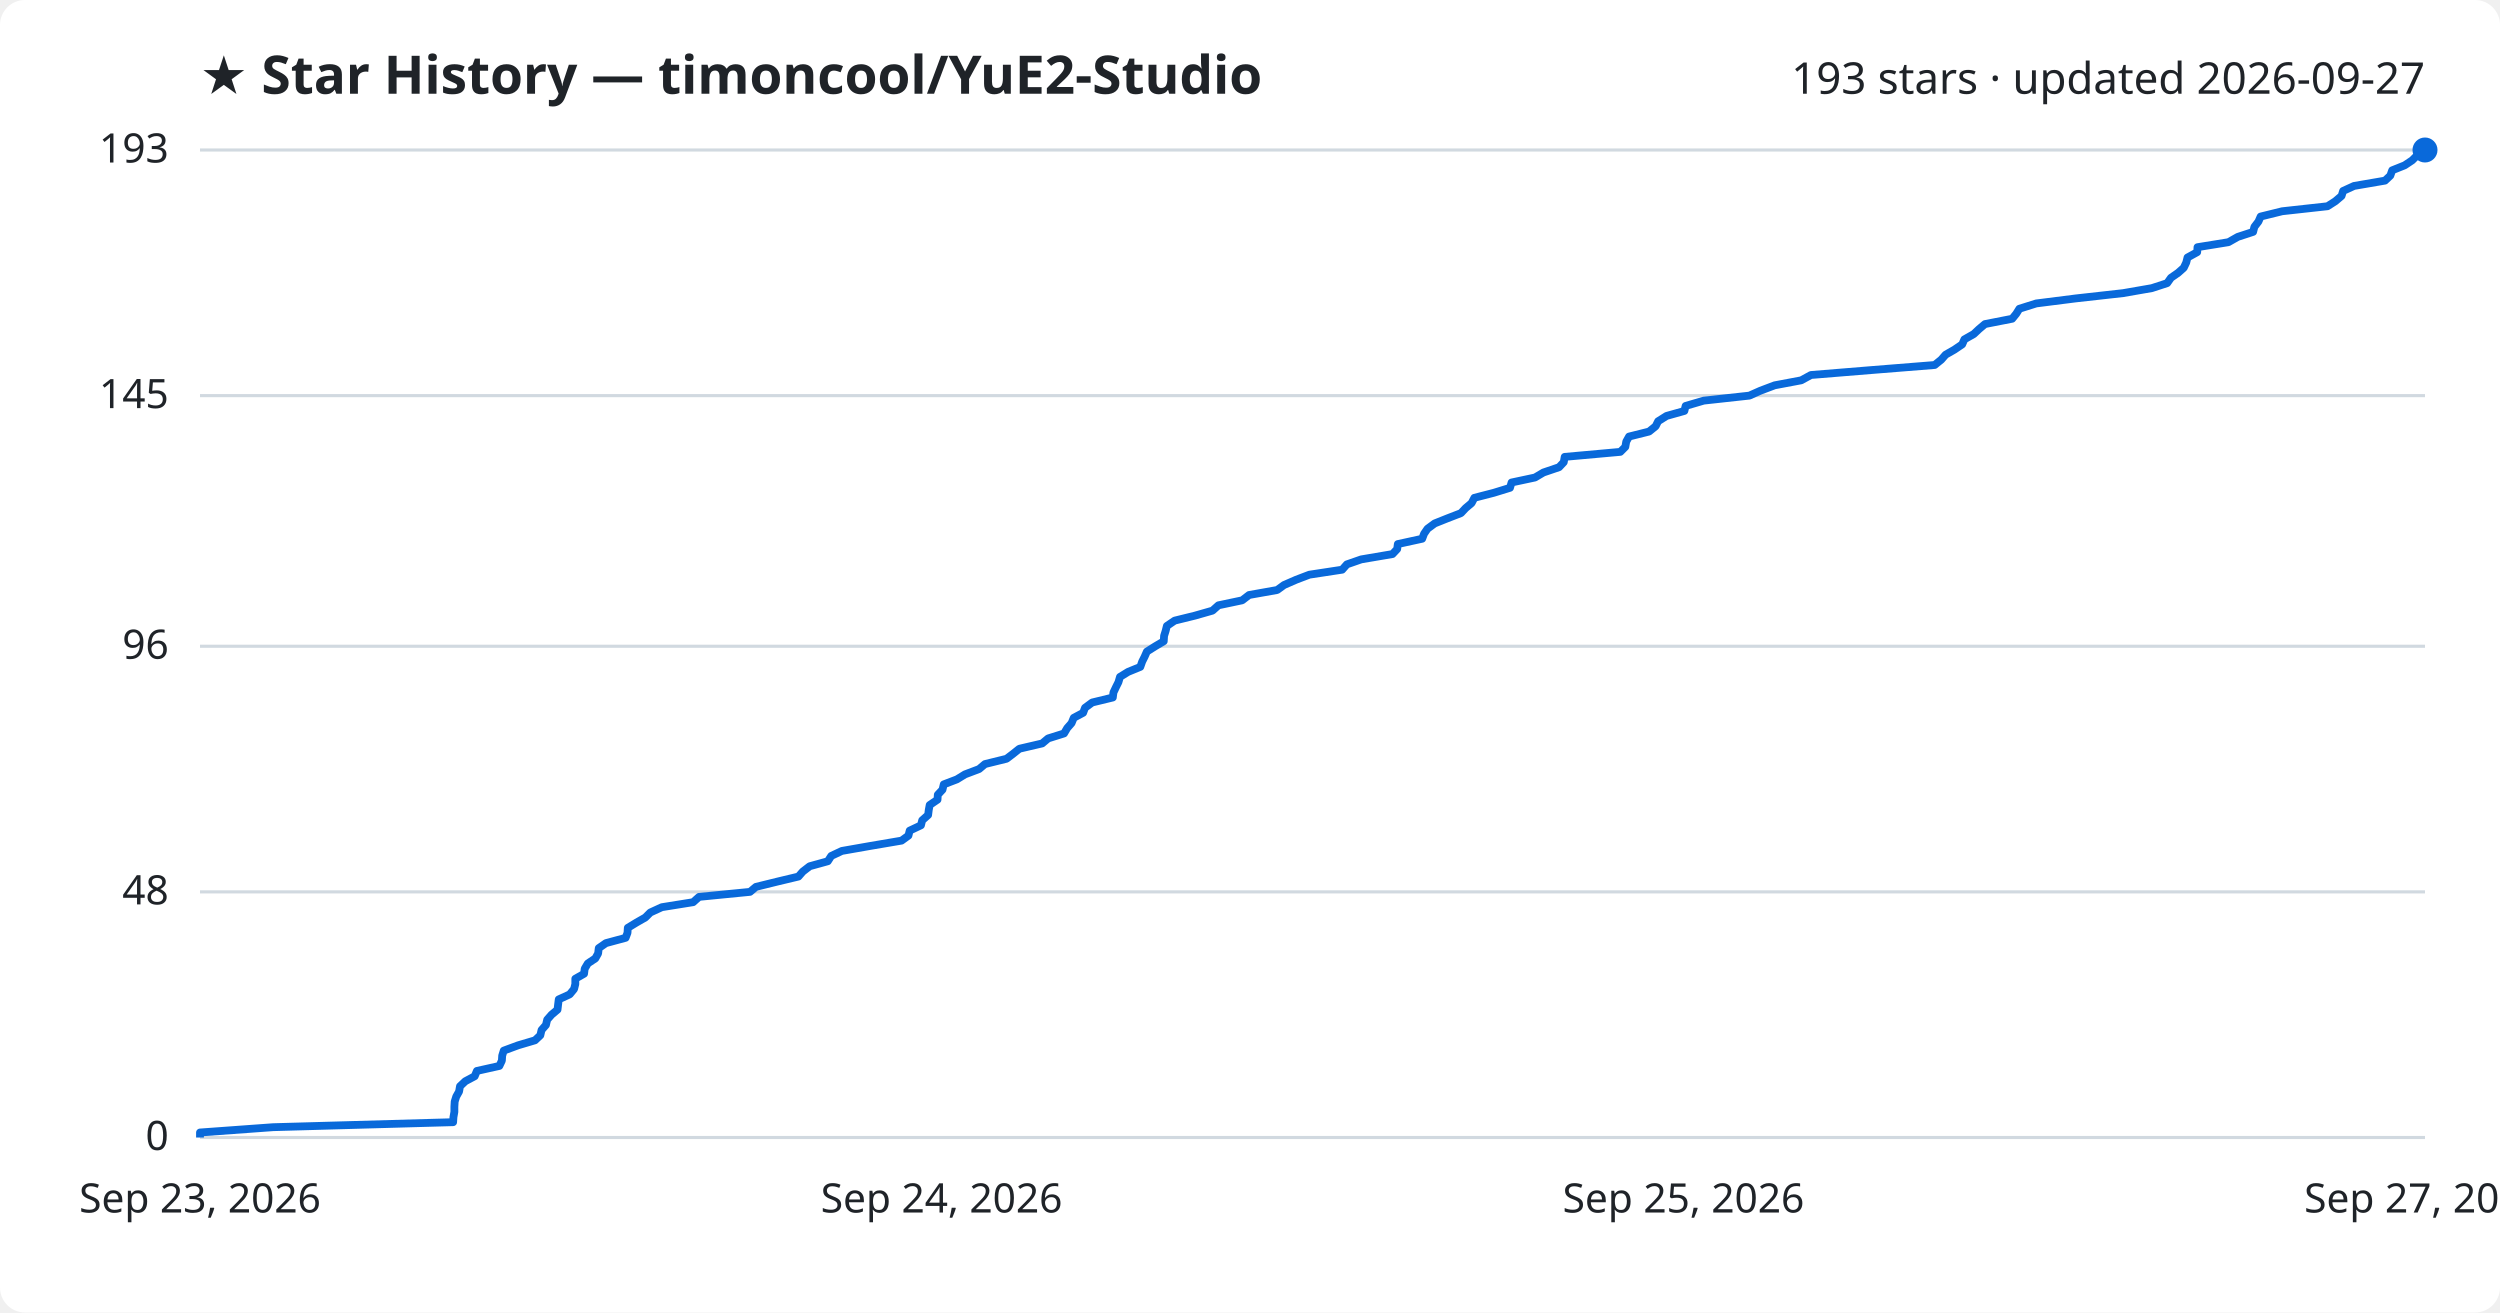
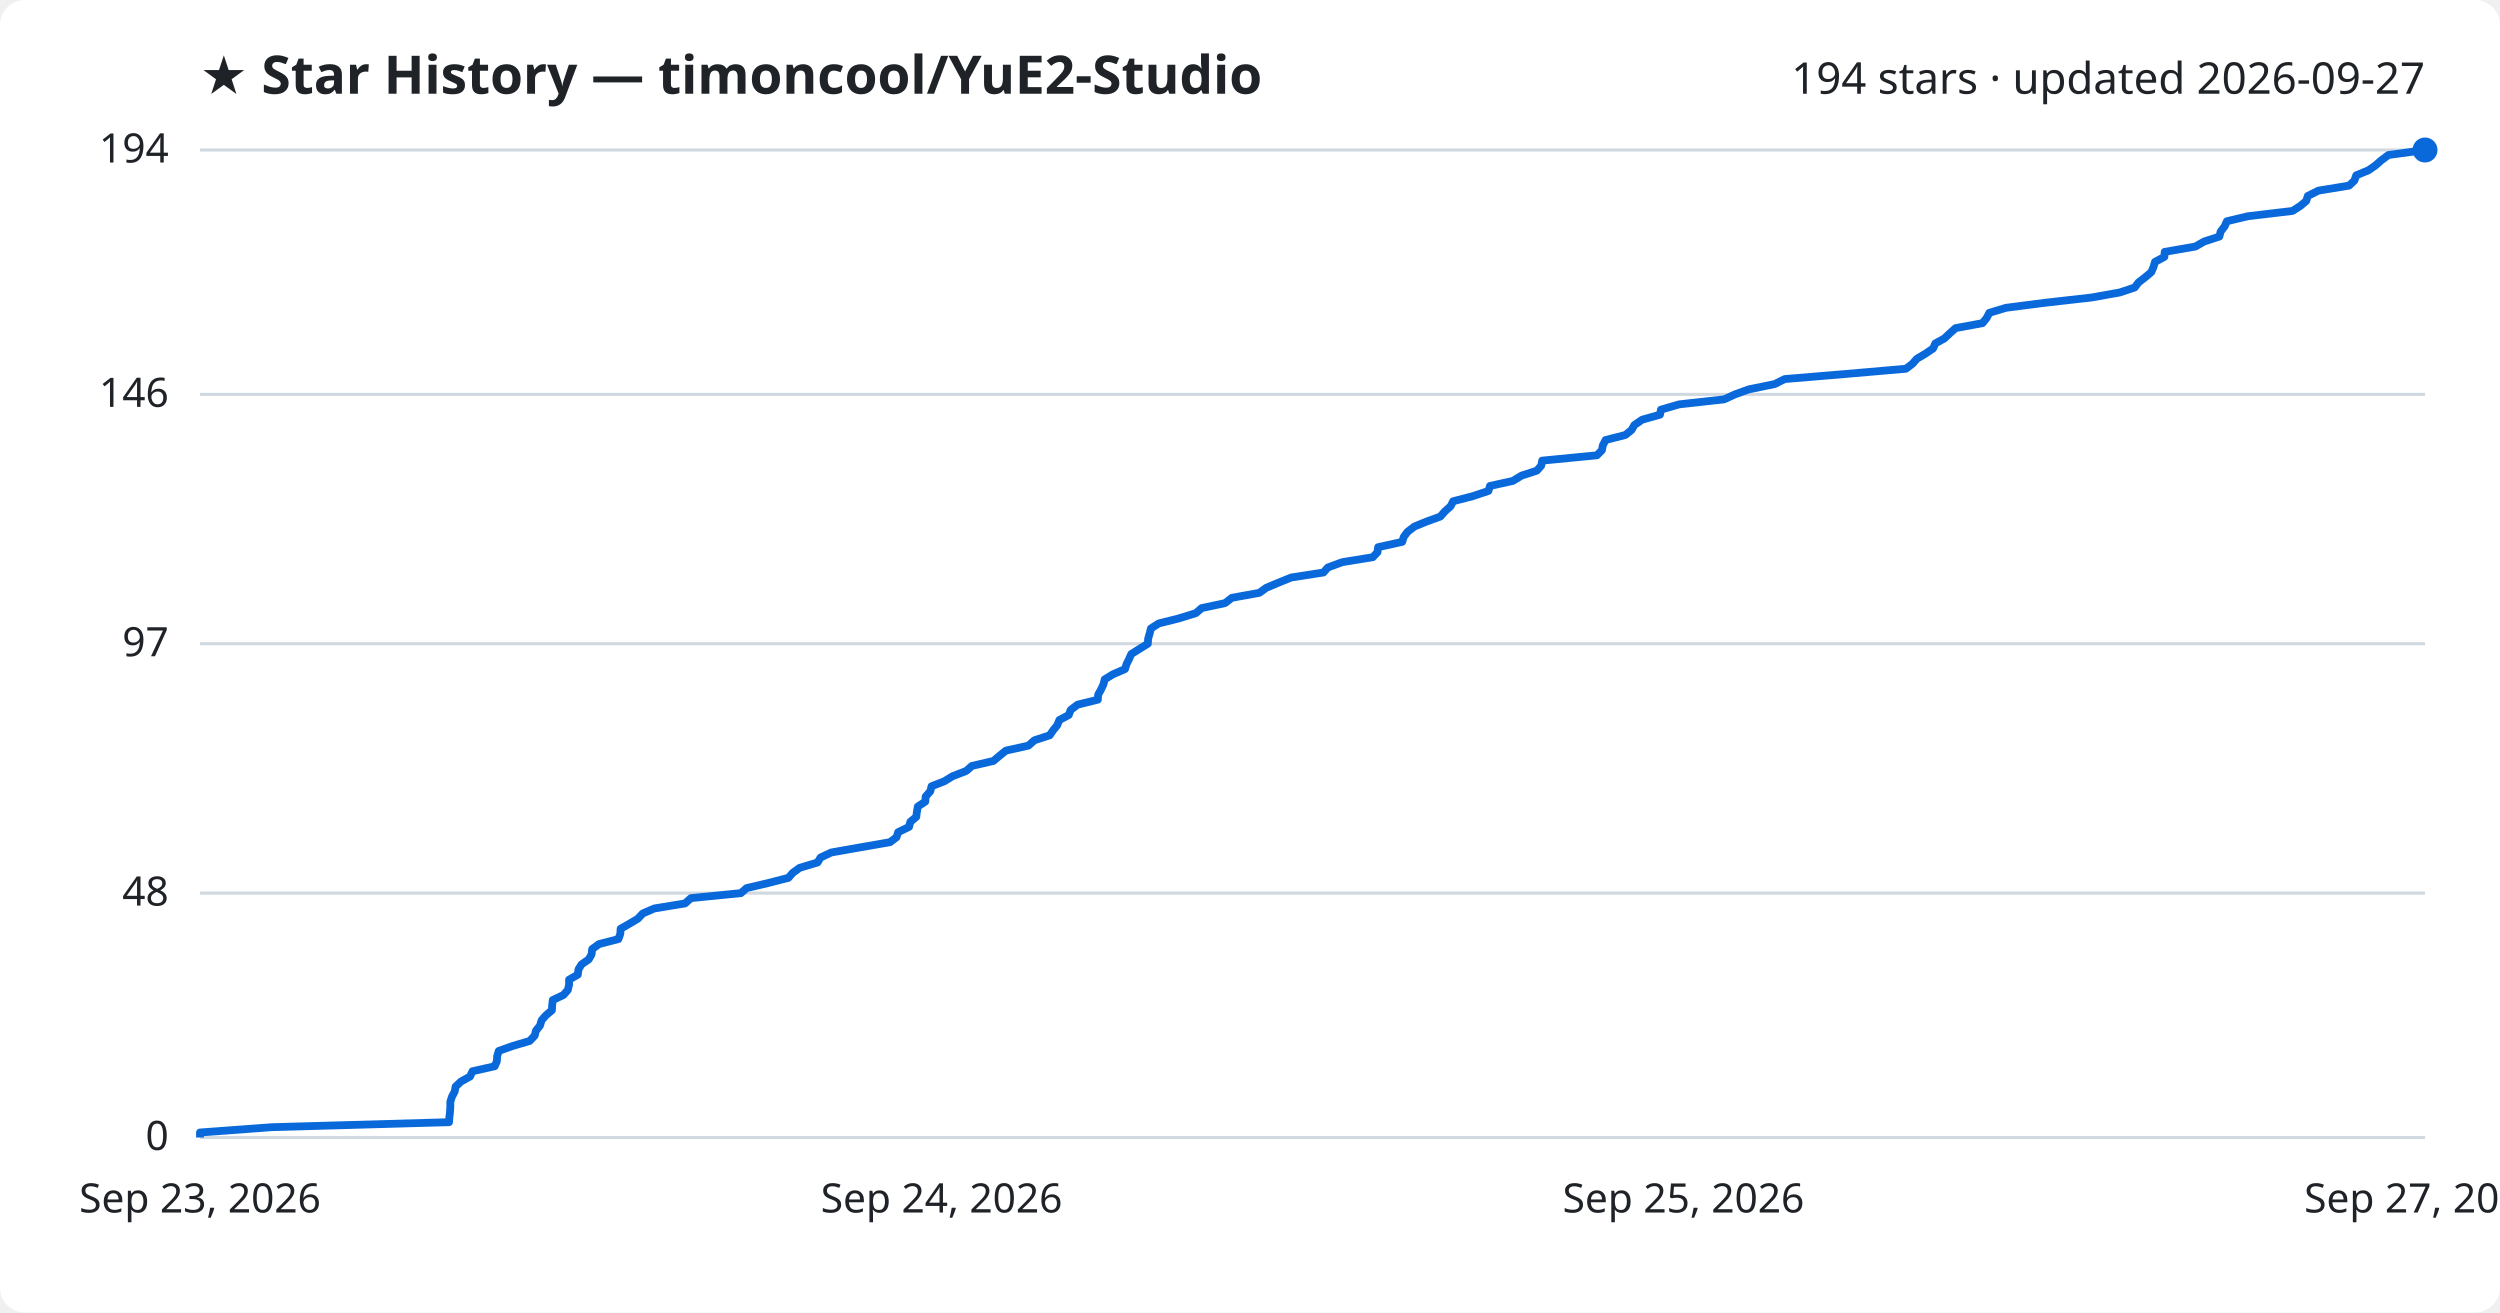
<svg xmlns="http://www.w3.org/2000/svg" viewBox="0 0 800 420" font-family="Segoe UI, sans-serif">
  <rect width="800" height="420" fill="#ffffff" rx="8" />
  <text x="64" y="30" fill="#1f2328" font-size="17" font-weight="700">★ Star History — timoncool/YuE2-Studio</text>
-   <text x="776" y="30" fill="#1f2328" font-size="14" text-anchor="end">193 stars · updated 2026-09-27</text>
+   <text x="776" y="30" fill="#1f2328" font-size="14" text-anchor="end">194 stars · updated 2026-09-27</text>
  <line x1="64" y1="364.0" x2="776" y2="364.0" stroke="#d1d9e0" stroke-width="1" />
  <text x="54" y="368.0" fill="#1f2328" font-size="13" text-anchor="end">0</text>
-   <line x1="64" y1="285.4" x2="776" y2="285.4" stroke="#d1d9e0" stroke-width="1" />
-   <text x="54" y="289.4" fill="#1f2328" font-size="13" text-anchor="end">48</text>
-   <line x1="64" y1="206.8" x2="776" y2="206.8" stroke="#d1d9e0" stroke-width="1" />
-   <text x="54" y="210.8" fill="#1f2328" font-size="13" text-anchor="end">96</text>
-   <line x1="64" y1="126.6" x2="776" y2="126.6" stroke="#d1d9e0" stroke-width="1" />
-   <text x="54" y="130.6" fill="#1f2328" font-size="13" text-anchor="end">145</text>
+   <line x1="64" y1="285.8" x2="776" y2="285.8" stroke="#d1d9e0" stroke-width="1" />
+   <text x="54" y="289.8" fill="#1f2328" font-size="13" text-anchor="end">48</text>
+   <line x1="64" y1="206.0" x2="776" y2="206.0" stroke="#d1d9e0" stroke-width="1" />
+   <text x="54" y="210.0" fill="#1f2328" font-size="13" text-anchor="end">97</text>
+   <line x1="64" y1="126.2" x2="776" y2="126.2" stroke="#d1d9e0" stroke-width="1" />
+   <text x="54" y="130.2" fill="#1f2328" font-size="13" text-anchor="end">146</text>
  <line x1="64" y1="48.0" x2="776" y2="48.0" stroke="#d1d9e0" stroke-width="1" />
-   <text x="54" y="52.0" fill="#1f2328" font-size="13" text-anchor="end">193</text>
-   <path d="M64.0,364.0 L64.0,362.4 L87.4,360.7 L145.0,359.1 L145.1,357.5 L145.4,355.8 L145.4,354.2 L145.5,352.5 L146.0,350.9 L146.9,349.3 L147.2,347.6 L148.9,346.0 L151.9,344.4 L152.6,342.7 L159.8,341.1 L160.6,339.4 L160.7,337.8 L161.2,336.2 L165.8,334.5 L171.2,332.9 L172.9,331.3 L173.3,329.6 L174.7,328.0 L175.1,326.3 L176.5,324.7 L178.4,323.1 L178.6,321.4 L178.8,319.8 L182.3,318.2 L183.7,316.5 L184.1,314.9 L184.1,313.2 L186.9,311.6 L187.1,310.0 L188.1,308.3 L190.5,306.7 L191.4,305.1 L191.6,303.4 L193.9,301.8 L200.2,300.1 L200.8,298.5 L200.9,296.9 L203.7,295.2 L206.5,293.6 L208.1,292.0 L211.8,290.3 L221.8,288.7 L223.7,287.0 L240.0,285.4 L241.9,283.8 L248.8,282.1 L255.5,280.5 L256.9,278.9 L259.1,277.2 L264.9,275.6 L266.0,273.9 L269.4,272.3 L278.5,270.7 L288.5,269.0 L290.7,267.4 L291.1,265.8 L294.7,264.1 L295.1,262.5 L297.0,260.8 L297.2,259.2 L297.5,257.6 L300.0,255.9 L300.1,254.3 L301.6,252.7 L302.0,251.0 L306.2,249.4 L308.8,247.8 L313.3,246.1 L315.2,244.5 L322.1,242.8 L324.2,241.2 L326.2,239.6 L333.5,237.9 L335.4,236.3 L340.5,234.7 L341.5,233.0 L342.9,231.4 L343.6,229.7 L346.6,228.1 L347.2,226.5 L349.5,224.8 L356.1,223.2 L356.3,221.6 L357.1,219.9 L357.9,218.3 L358.4,216.6 L361.0,215.0 L364.9,213.4 L365.5,211.7 L366.3,210.1 L367.0,208.5 L369.7,206.8 L372.4,205.2 L372.5,203.5 L373.0,201.9 L373.4,200.3 L375.9,198.6 L382.4,197.0 L388.0,195.4 L389.9,193.7 L397.5,192.1 L399.7,190.4 L408.7,188.8 L410.9,187.2 L414.8,185.5 L419.0,183.9 L429.5,182.3 L431.0,180.6 L435.6,179.0 L445.6,177.3 L447.1,175.7 L447.3,174.1 L455.1,172.4 L455.7,170.8 L456.8,169.2 L459.1,167.5 L463.1,165.9 L467.5,164.2 L469.0,162.6 L470.9,161.0 L471.8,159.3 L478.0,157.7 L483.2,156.1 L483.7,154.4 L491.2,152.8 L493.9,151.2 L498.9,149.5 L500.4,147.9 L500.7,146.2 L518.5,144.6 L520.1,143.0 L520.4,141.3 L521.3,139.7 L527.7,138.1 L529.8,136.4 L530.6,134.8 L533.3,133.1 L539.0,131.5 L539.4,129.9 L545.2,128.2 L559.8,126.6 L563.4,125.0 L567.9,123.3 L576.4,121.7 L579.5,120.0 L599.1,118.4 L619.1,116.8 L621.2,115.1 L622.6,113.5 L625.4,111.9 L627.9,110.2 L628.6,108.6 L631.6,106.9 L633.3,105.3 L635.2,103.7 L643.9,102.0 L645.2,100.4 L646.2,98.8 L651.6,97.1 L664.2,95.5 L679.4,93.8 L688.6,92.2 L693.5,90.6 L694.7,88.9 L697.0,87.3 L698.8,85.7 L699.6,84.0 L700.0,82.4 L703.1,80.7 L703.2,79.1 L713.1,77.5 L716.1,75.8 L721.0,74.2 L721.4,72.6 L722.7,70.9 L723.4,69.3 L730.3,67.6 L744.8,66.0 L747.3,64.4 L749.3,62.7 L749.8,61.1 L753.3,59.5 L763.2,57.8 L764.9,56.2 L765.5,54.5 L769.5,52.9 L771.9,51.3 L773.6,49.6 L776.0,48.0 L776.0,48.0" fill="none" stroke="#0969da" stroke-width="2.5" stroke-linejoin="round" />
+   <text x="54" y="52.0" fill="#1f2328" font-size="13" text-anchor="end">194</text>
+   <path d="M64.0,364.0 L64.0,362.4 L87.0,360.7 L143.7,359.1 L143.8,357.5 L144.0,355.9 L144.1,354.2 L144.1,352.6 L144.6,351.0 L145.5,349.3 L145.8,347.7 L147.5,346.1 L150.4,344.5 L151.2,342.8 L158.3,341.2 L159.0,339.6 L159.1,337.9 L159.6,336.3 L164.1,334.7 L169.5,333.1 L171.1,331.4 L171.5,329.8 L172.8,328.2 L173.3,326.5 L174.7,324.9 L176.6,323.3 L176.7,321.6 L176.9,320.0 L180.3,318.4 L181.7,316.8 L182.1,315.1 L182.1,313.5 L184.9,311.9 L185.1,310.2 L186.1,308.6 L188.4,307.0 L189.3,305.4 L189.5,303.7 L191.7,302.1 L197.9,300.5 L198.5,298.8 L198.6,297.2 L201.4,295.6 L204.1,294.0 L205.7,292.3 L209.4,290.7 L219.2,289.1 L221.1,287.4 L237.1,285.8 L238.9,284.2 L245.7,282.6 L252.3,280.9 L253.7,279.3 L255.9,277.7 L261.6,276.0 L262.6,274.4 L266.0,272.8 L275.0,271.2 L284.8,269.5 L286.9,267.9 L287.4,266.3 L290.9,264.6 L291.3,263.0 L293.2,261.4 L293.4,259.8 L293.7,258.1 L296.1,256.5 L296.2,254.9 L297.7,253.2 L298.1,251.6 L302.2,250.0 L304.8,248.4 L309.2,246.7 L311.0,245.1 L317.9,243.5 L319.9,241.8 L321.9,240.2 L329.1,238.6 L331.0,236.9 L335.9,235.3 L337.0,233.7 L338.3,232.1 L339.0,230.4 L342.0,228.8 L342.6,227.2 L344.8,225.5 L351.3,223.9 L351.4,222.3 L352.3,220.7 L353.1,219.0 L353.5,217.4 L356.1,215.8 L360.0,214.1 L360.5,212.5 L361.3,210.9 L362.0,209.3 L364.7,207.6 L367.3,206.0 L367.4,204.4 L367.9,202.7 L368.3,201.1 L370.8,199.5 L377.2,197.9 L382.7,196.2 L384.5,194.6 L392.0,193.0 L394.2,191.3 L403.0,189.7 L405.2,188.1 L409.0,186.5 L413.2,184.8 L423.5,183.2 L424.9,181.6 L429.5,179.9 L439.3,178.3 L440.8,176.7 L441.0,175.1 L448.7,173.4 L449.2,171.8 L450.4,170.2 L452.6,168.5 L456.5,166.9 L460.9,165.3 L462.4,163.6 L464.2,162.0 L465.0,160.4 L471.2,158.8 L476.3,157.1 L476.8,155.5 L484.1,153.9 L486.9,152.2 L491.8,150.6 L493.2,149.0 L493.5,147.4 L511.0,145.7 L512.6,144.1 L512.9,142.5 L513.8,140.8 L520.1,139.2 L522.1,137.6 L523.0,136.0 L525.5,134.3 L531.2,132.7 L531.5,131.1 L537.3,129.4 L551.7,127.8 L555.2,126.2 L559.6,124.6 L567.9,122.9 L571.1,121.3 L590.3,119.7 L609.9,118.0 L612.0,116.4 L613.4,114.8 L616.1,113.2 L618.6,111.5 L619.3,109.9 L622.2,108.3 L624.0,106.6 L625.8,105.0 L634.4,103.4 L635.7,101.8 L636.6,100.1 L641.9,98.5 L654.3,96.9 L669.3,95.2 L678.3,93.6 L683.1,92.0 L684.3,90.4 L686.5,88.7 L688.4,87.1 L689.1,85.5 L689.6,83.8 L692.6,82.2 L692.7,80.6 L702.5,78.9 L705.3,77.3 L710.2,75.7 L710.6,74.1 L711.9,72.4 L712.6,70.8 L719.3,69.2 L733.6,67.5 L736.1,65.9 L738.0,64.3 L738.5,62.7 L741.9,61.0 L751.7,59.4 L753.4,57.8 L754.0,56.1 L757.9,54.5 L760.2,52.9 L762.0,51.3 L764.3,49.6 L776.0,48.0 L776.0,48.0" fill="none" stroke="#0969da" stroke-width="2.5" stroke-linejoin="round" />
  <circle cx="776.0" cy="48.0" r="4" fill="#0969da" />
  <text x="64.0" y="388" fill="#1f2328" font-size="13" text-anchor="middle">Sep 23, 2026</text>
  <text x="301.3" y="388" fill="#1f2328" font-size="13" text-anchor="middle">Sep 24, 2026</text>
  <text x="538.7" y="388" fill="#1f2328" font-size="13" text-anchor="middle">Sep 25, 2026</text>
  <text x="776.0" y="388" fill="#1f2328" font-size="13" text-anchor="middle">Sep 27, 2026</text>
</svg>
